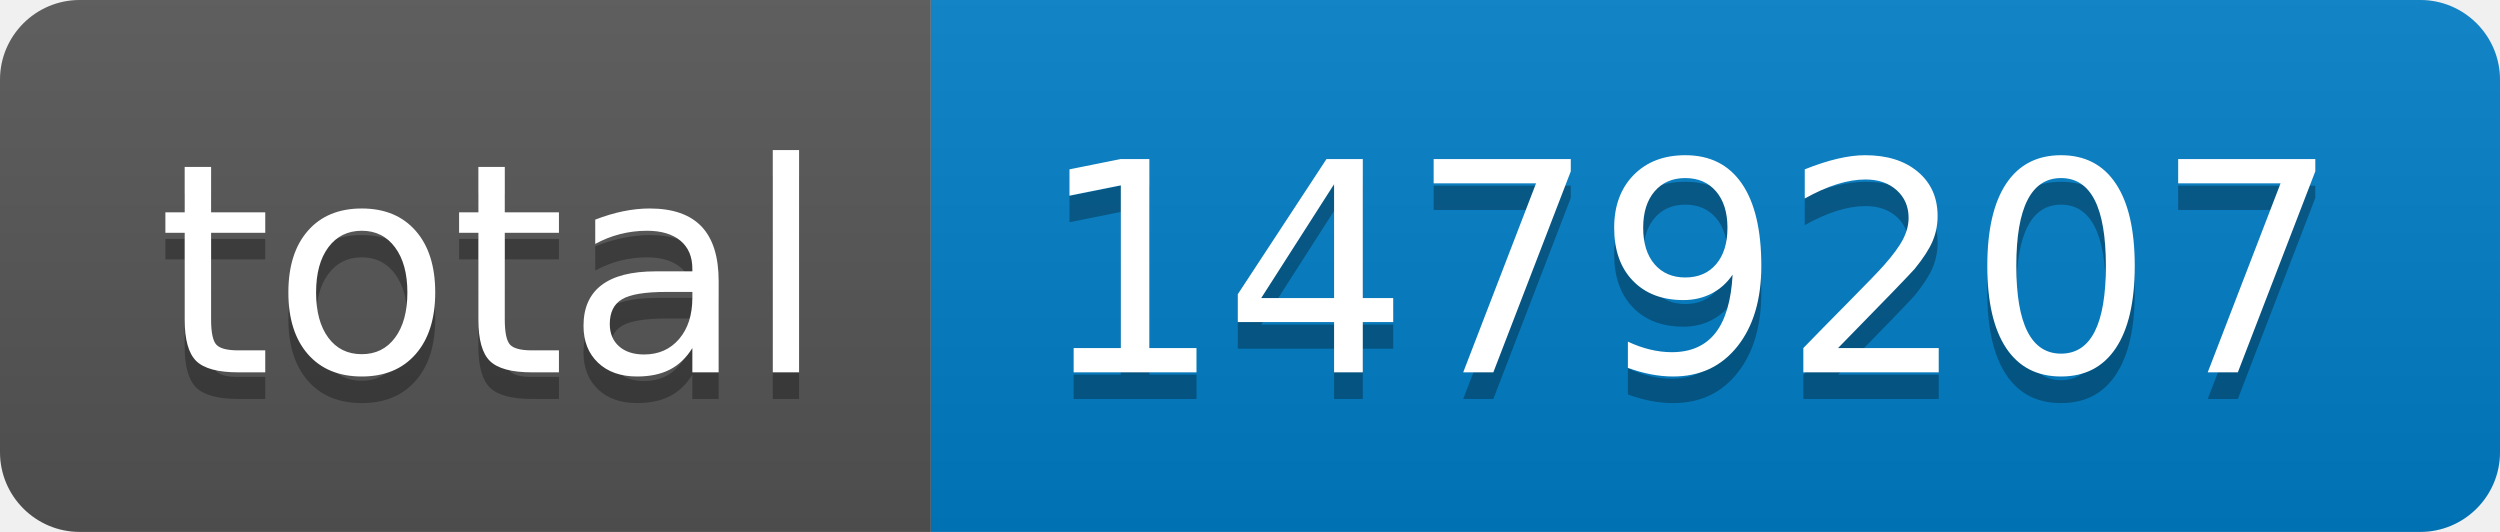
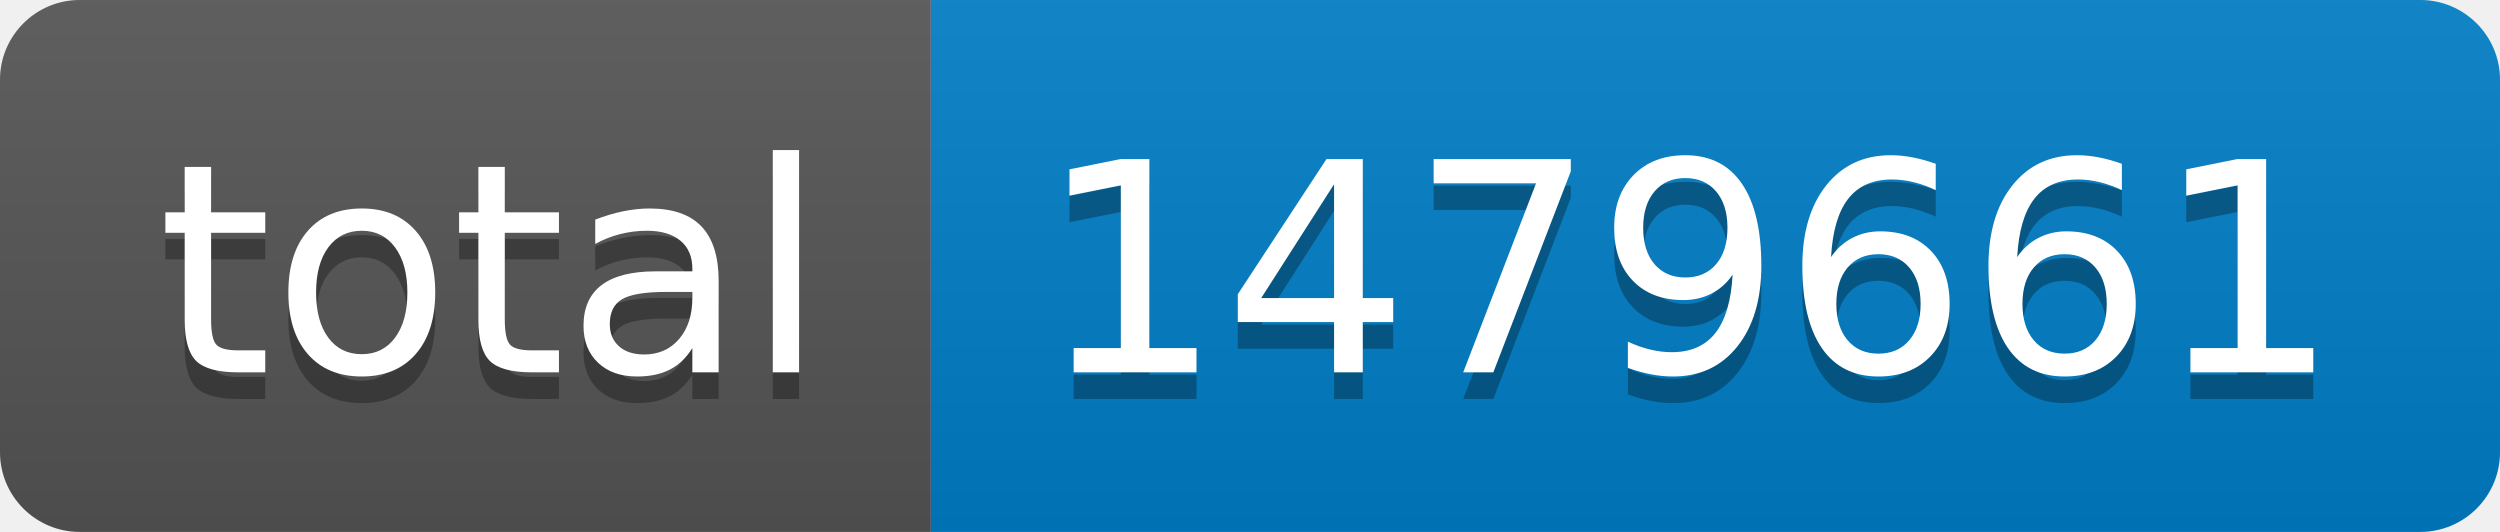
- <svg xmlns="http://www.w3.org/2000/svg" width="94" height="20" role="img" aria-label="total: 1479207">
+ <svg xmlns="http://www.w3.org/2000/svg" width="94" height="20" role="img" aria-label="total: 1479661">
  <linearGradient id="s" x2="0" y2="100%">
    <stop offset="0" stop-color="#bbb" stop-opacity=".1" />
    <stop offset="1" stop-opacity=".1" />
  </linearGradient>
  <clipPath id="r">
    <rect width="94" height="20" rx="3" fill="#fff" />
  </clipPath>
  <g clip-path="url(#r)">
    <rect width="35" height="20" fill="#555" />
    <rect x="35" width="59" height="20" fill="#007ec6" />
    <rect width="94" height="20" fill="url(#s)" />
  </g>
  <g fill="#fff" text-anchor="middle" font-family="Verdana,Geneva,DejaVu Sans,sans-serif" text-rendering="geometricPrecision" font-size="110">
    <text aria-hidden="true" x="185" y="150" fill="#010101" fill-opacity=".3" transform="scale(.1)" textLength="250">total</text>
    <text x="185" y="140" transform="scale(.1)" fill="#fff" textLength="250">total</text>
-     <text aria-hidden="true" x="635" y="150" fill="#010101" fill-opacity=".3" transform="scale(.1)" textLength="490">1479207</text>
-     <text x="635" y="140" transform="scale(.1)" fill="#fff" textLength="490">1479207</text>
+     <text aria-hidden="true" x="635" y="150" fill="#010101" fill-opacity=".3" transform="scale(.1)" textLength="490">1479661</text>
+     <text x="635" y="140" transform="scale(.1)" fill="#fff" textLength="490">1479661</text>
  </g>
</svg>
